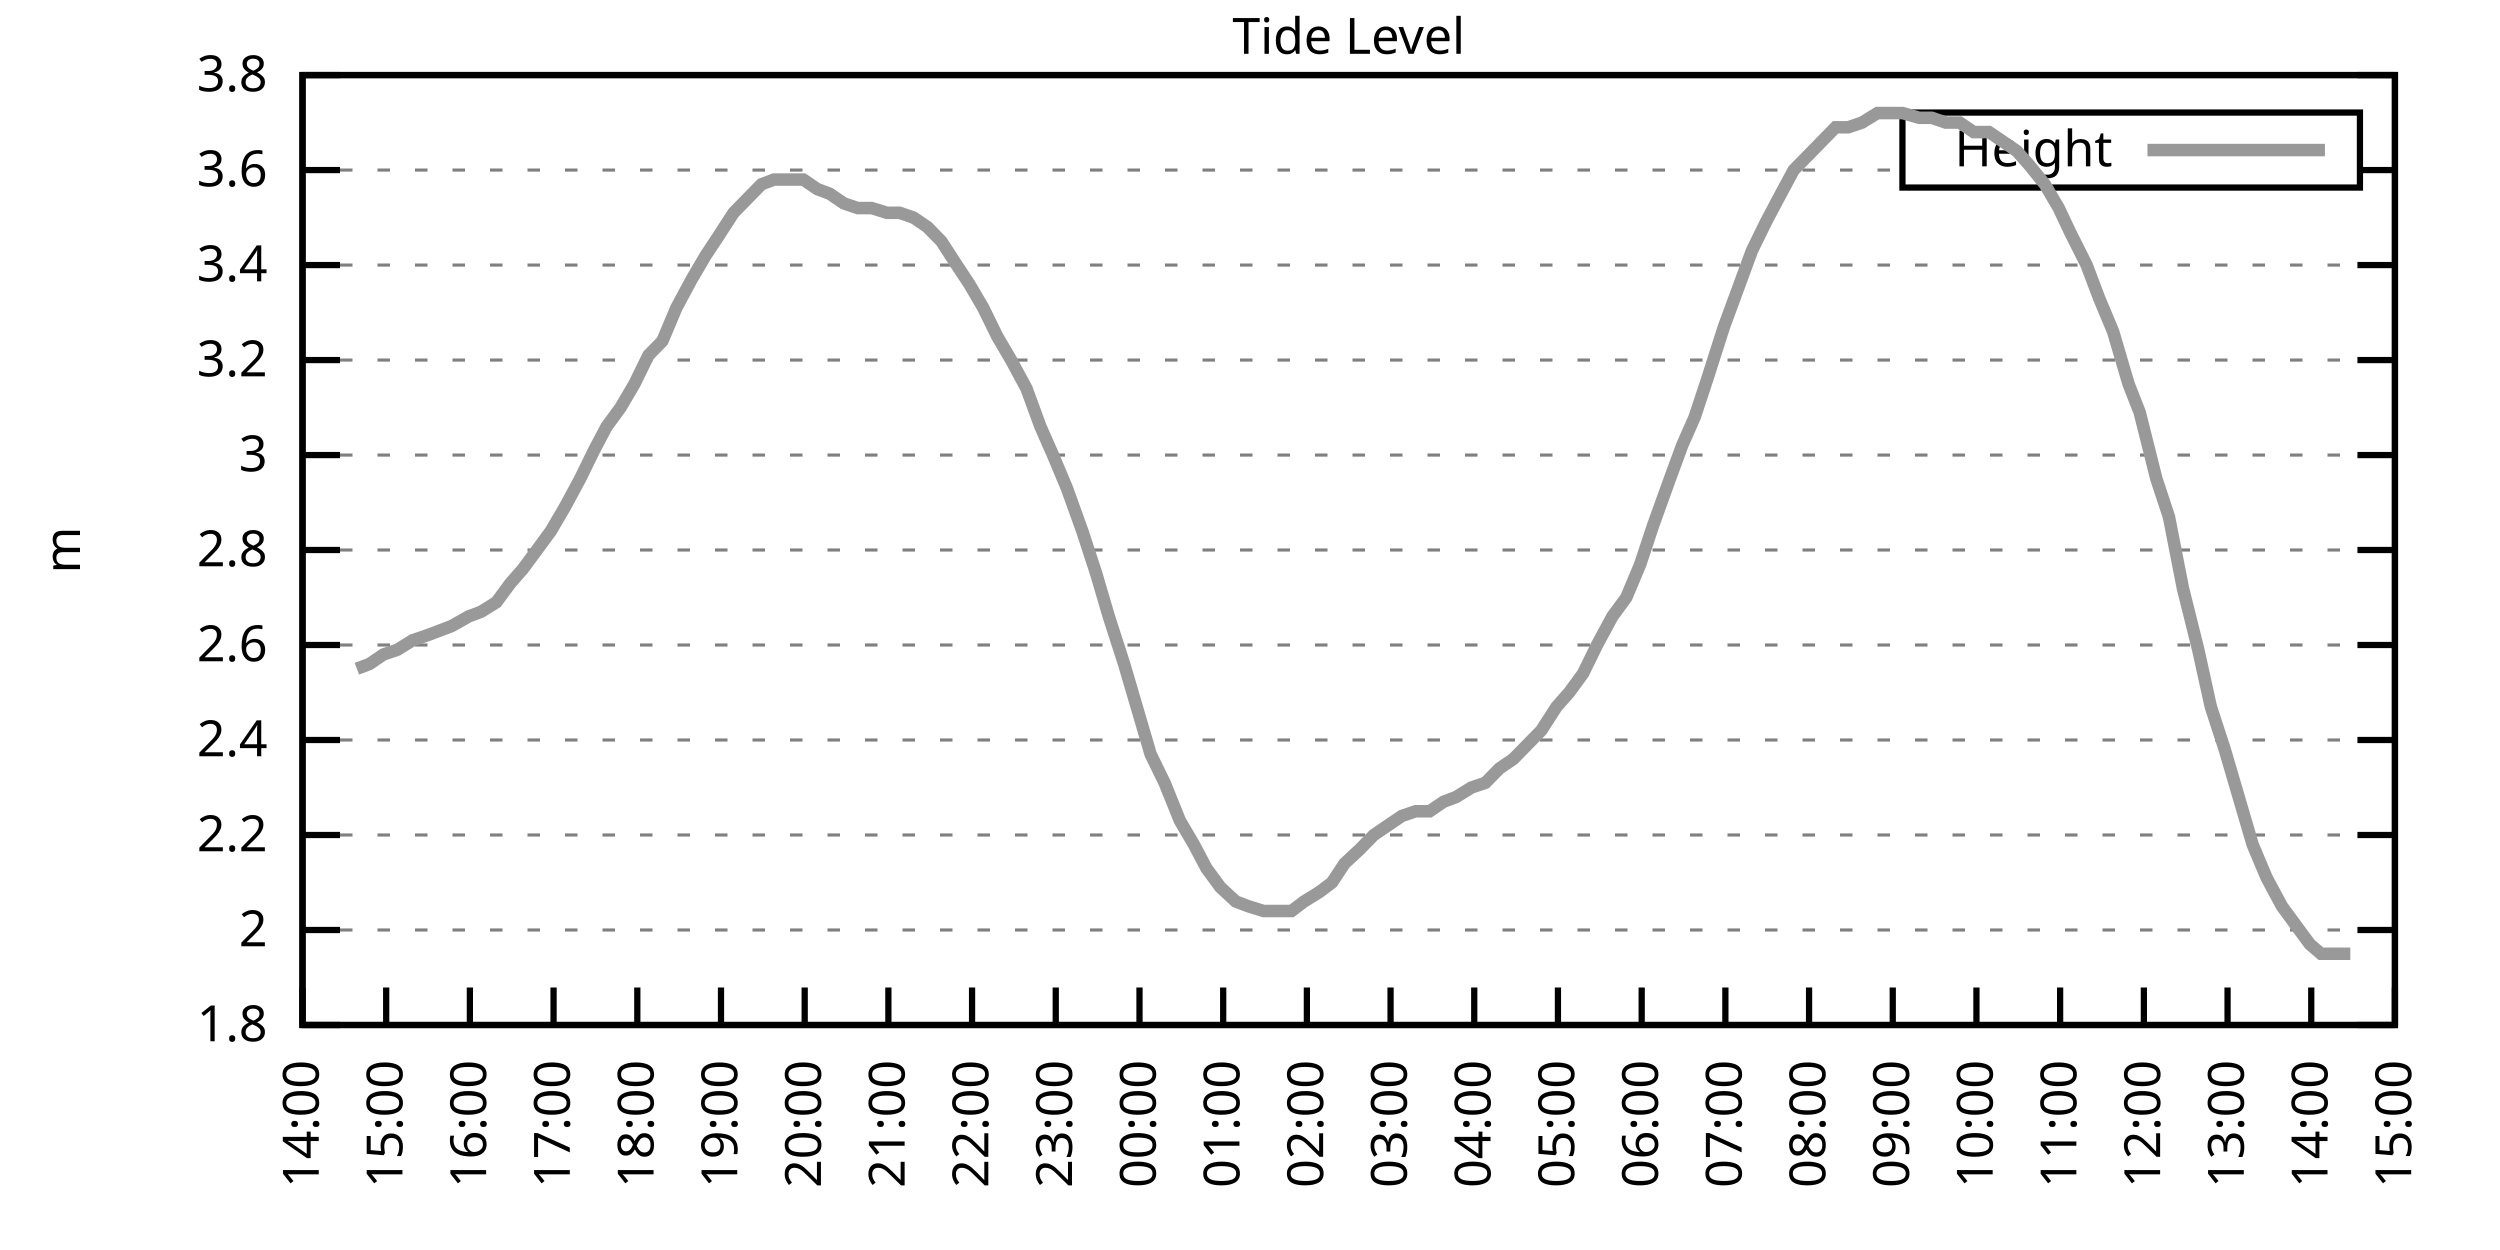
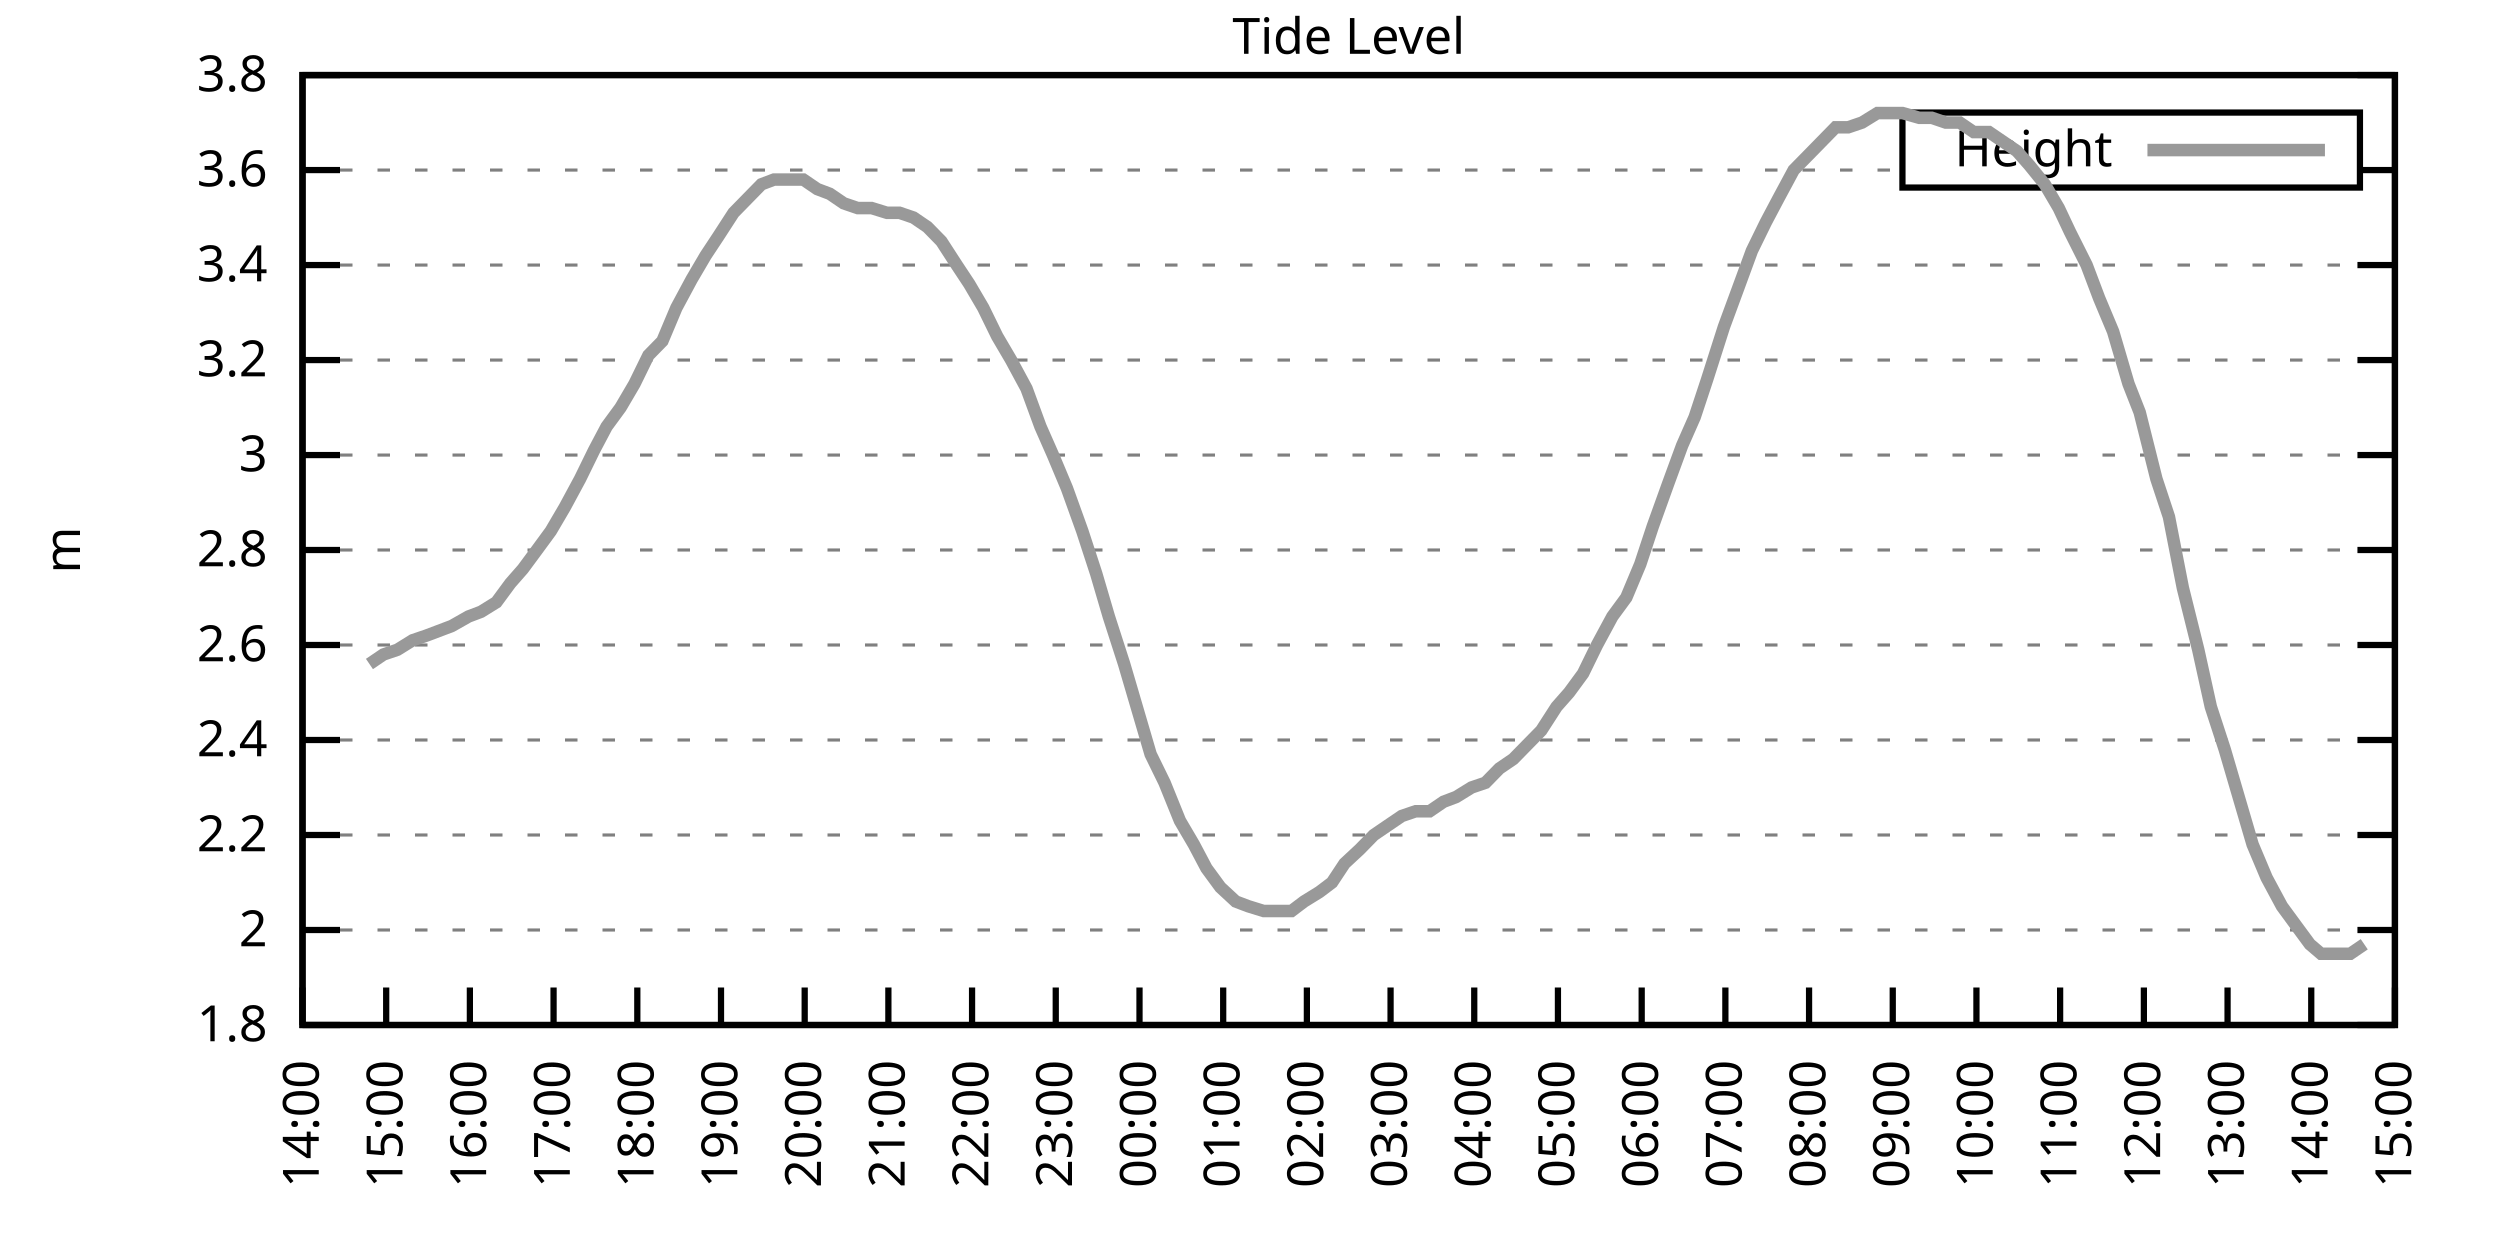
<svg xmlns="http://www.w3.org/2000/svg" xmlns:xlink="http://www.w3.org/1999/xlink" width="400" height="200" viewBox="0 0 400 200">
  <g id="gnuplot_canvas">
    <rect x="0" y="0" width="400" height="200" fill="none" />
    <defs>
      <circle id="gpDot" r="0.5" stroke-width="0.5" stroke="currentColor" />
      <path id="gpPt0" stroke-width="0.333" stroke="currentColor" d="M-1,0 h2 M0,-1 v2" />
      <path id="gpPt1" stroke-width="0.333" stroke="currentColor" d="M-1,-1 L1,1 M1,-1 L-1,1" />
      <path id="gpPt2" stroke-width="0.333" stroke="currentColor" d="M-1,0 L1,0 M0,-1 L0,1 M-1,-1 L1,1 M-1,1 L1,-1" />
      <rect id="gpPt3" stroke-width="0.333" stroke="currentColor" x="-1" y="-1" width="2" height="2" />
      <rect id="gpPt4" stroke-width="0.333" stroke="currentColor" fill="currentColor" x="-1" y="-1" width="2" height="2" />
      <circle id="gpPt5" stroke-width="0.333" stroke="currentColor" cx="0" cy="0" r="1" />
      <use xlink:href="#gpPt5" id="gpPt6" fill="currentColor" stroke="none" />
      <path id="gpPt7" stroke-width="0.333" stroke="currentColor" d="M0,-1.33 L-1.33,0.67 L1.33,0.67 z" />
      <use xlink:href="#gpPt7" id="gpPt8" fill="currentColor" stroke="none" />
      <use xlink:href="#gpPt7" id="gpPt9" stroke="currentColor" transform="rotate(180)" />
      <use xlink:href="#gpPt9" id="gpPt10" fill="currentColor" stroke="none" />
      <use xlink:href="#gpPt3" id="gpPt11" stroke="currentColor" transform="rotate(45)" />
      <use xlink:href="#gpPt11" id="gpPt12" fill="currentColor" stroke="none" />
      <path id="gpPt13" stroke-width="0.333" stroke="currentColor" d="M0,1.330 L1.265,0.411 L0.782,-1.067 L-0.782,-1.076 L-1.265,0.411 z" />
      <use xlink:href="#gpPt13" id="gpPt14" fill="currentColor" stroke="none" />
      <filter id="textbox" filterUnits="objectBoundingBox" x="0" y="0" height="1" width="1">
        <feFlood flood-color="white" flood-opacity="1" result="bgnd" />
        <feComposite in="SourceGraphic" in2="bgnd" operator="atop" />
      </filter>
      <filter id="greybox" filterUnits="objectBoundingBox" x="0" y="0" height="1" width="1">
        <feFlood flood-color="lightgrey" flood-opacity="1" result="grey" />
        <feComposite in="SourceGraphic" in2="grey" operator="atop" />
      </filter>
    </defs>
    <g fill="none" color="white" stroke="currentColor" stroke-width="1.00" stroke-linecap="butt" stroke-linejoin="miter">
</g>
    <g fill="none" color="black" stroke="currentColor" stroke-width="1.00" stroke-linecap="butt" stroke-linejoin="miter">
      <g stroke="none" shape-rendering="crispEdges">
        <polygon fill="rgb(255, 255, 255)" points="48.40,164.00 383.18,164.00 383.18,12.02 48.40,12.02 " />
      </g>
    </g>
    <g fill="none" color="black" stroke="currentColor" stroke-width="1.00" stroke-linecap="butt" stroke-linejoin="miter">
</g>
    <g fill="none" color="black" stroke="black" stroke-width="0.50" stroke-linecap="butt" stroke-linejoin="miter">
</g>
    <g fill="none" color="gray" stroke="currentColor" stroke-width="0.50" stroke-linecap="butt" stroke-linejoin="miter">
      <path stroke="gray" stroke-dasharray="2,4" class="gridline" d="M48.40,164.00 L383.19,164.00  " />
    </g>
    <g fill="none" color="gray" stroke="gray" stroke-width="1.00" stroke-linecap="butt" stroke-linejoin="miter">
</g>
    <g fill="none" color="black" stroke="currentColor" stroke-width="1.00" stroke-linecap="butt" stroke-linejoin="miter">
      <path stroke="black" d="M48.40,164.00 L54.40,164.00 M383.19,164.00 L377.19,164.00  " />
      <g transform="translate(42.80,166.60)" stroke="none" fill="black" font-family="Sans" font-size="8.00" text-anchor="end">
        <text>
          <tspan font-family="Sans"> 1.8</tspan>
        </text>
      </g>
    </g>
    <g fill="none" color="black" stroke="currentColor" stroke-width="1.00" stroke-linecap="butt" stroke-linejoin="miter">
</g>
    <g fill="none" color="black" stroke="black" stroke-width="0.50" stroke-linecap="butt" stroke-linejoin="miter">
</g>
    <g fill="none" color="gray" stroke="currentColor" stroke-width="0.50" stroke-linecap="butt" stroke-linejoin="miter">
      <path stroke="gray" stroke-dasharray="2,4" class="gridline" d="M48.40,148.80 L383.19,148.80  " />
    </g>
    <g fill="none" color="gray" stroke="gray" stroke-width="1.00" stroke-linecap="butt" stroke-linejoin="miter">
</g>
    <g fill="none" color="black" stroke="currentColor" stroke-width="1.00" stroke-linecap="butt" stroke-linejoin="miter">
      <path stroke="black" d="M48.40,148.80 L54.40,148.80 M383.19,148.80 L377.19,148.80  " />
      <g transform="translate(42.80,151.40)" stroke="none" fill="black" font-family="Sans" font-size="8.00" text-anchor="end">
        <text>
          <tspan font-family="Sans"> 2</tspan>
        </text>
      </g>
    </g>
    <g fill="none" color="black" stroke="currentColor" stroke-width="1.00" stroke-linecap="butt" stroke-linejoin="miter">
</g>
    <g fill="none" color="black" stroke="black" stroke-width="0.50" stroke-linecap="butt" stroke-linejoin="miter">
</g>
    <g fill="none" color="gray" stroke="currentColor" stroke-width="0.50" stroke-linecap="butt" stroke-linejoin="miter">
      <path stroke="gray" stroke-dasharray="2,4" class="gridline" d="M48.40,133.60 L383.19,133.60  " />
    </g>
    <g fill="none" color="gray" stroke="gray" stroke-width="1.00" stroke-linecap="butt" stroke-linejoin="miter">
</g>
    <g fill="none" color="black" stroke="currentColor" stroke-width="1.00" stroke-linecap="butt" stroke-linejoin="miter">
      <path stroke="black" d="M48.40,133.60 L54.40,133.60 M383.19,133.60 L377.19,133.60  " />
      <g transform="translate(42.80,136.20)" stroke="none" fill="black" font-family="Sans" font-size="8.00" text-anchor="end">
        <text>
          <tspan font-family="Sans"> 2.2</tspan>
        </text>
      </g>
    </g>
    <g fill="none" color="black" stroke="currentColor" stroke-width="1.00" stroke-linecap="butt" stroke-linejoin="miter">
</g>
    <g fill="none" color="black" stroke="black" stroke-width="0.50" stroke-linecap="butt" stroke-linejoin="miter">
</g>
    <g fill="none" color="gray" stroke="currentColor" stroke-width="0.50" stroke-linecap="butt" stroke-linejoin="miter">
      <path stroke="gray" stroke-dasharray="2,4" class="gridline" d="M48.40,118.40 L383.19,118.40  " />
    </g>
    <g fill="none" color="gray" stroke="gray" stroke-width="1.00" stroke-linecap="butt" stroke-linejoin="miter">
</g>
    <g fill="none" color="black" stroke="currentColor" stroke-width="1.00" stroke-linecap="butt" stroke-linejoin="miter">
      <path stroke="black" d="M48.40,118.40 L54.40,118.40 M383.19,118.40 L377.19,118.40  " />
      <g transform="translate(42.80,121.00)" stroke="none" fill="black" font-family="Sans" font-size="8.00" text-anchor="end">
        <text>
          <tspan font-family="Sans"> 2.4</tspan>
        </text>
      </g>
    </g>
    <g fill="none" color="black" stroke="currentColor" stroke-width="1.00" stroke-linecap="butt" stroke-linejoin="miter">
</g>
    <g fill="none" color="black" stroke="black" stroke-width="0.50" stroke-linecap="butt" stroke-linejoin="miter">
</g>
    <g fill="none" color="gray" stroke="currentColor" stroke-width="0.50" stroke-linecap="butt" stroke-linejoin="miter">
      <path stroke="gray" stroke-dasharray="2,4" class="gridline" d="M48.40,103.20 L383.19,103.20  " />
    </g>
    <g fill="none" color="gray" stroke="gray" stroke-width="1.00" stroke-linecap="butt" stroke-linejoin="miter">
</g>
    <g fill="none" color="black" stroke="currentColor" stroke-width="1.00" stroke-linecap="butt" stroke-linejoin="miter">
      <path stroke="black" d="M48.40,103.20 L54.40,103.20 M383.19,103.20 L377.19,103.20  " />
      <g transform="translate(42.80,105.80)" stroke="none" fill="black" font-family="Sans" font-size="8.00" text-anchor="end">
        <text>
          <tspan font-family="Sans"> 2.6</tspan>
        </text>
      </g>
    </g>
    <g fill="none" color="black" stroke="currentColor" stroke-width="1.00" stroke-linecap="butt" stroke-linejoin="miter">
</g>
    <g fill="none" color="black" stroke="black" stroke-width="0.50" stroke-linecap="butt" stroke-linejoin="miter">
</g>
    <g fill="none" color="gray" stroke="currentColor" stroke-width="0.50" stroke-linecap="butt" stroke-linejoin="miter">
      <path stroke="gray" stroke-dasharray="2,4" class="gridline" d="M48.40,88.00 L383.19,88.00  " />
    </g>
    <g fill="none" color="gray" stroke="gray" stroke-width="1.00" stroke-linecap="butt" stroke-linejoin="miter">
</g>
    <g fill="none" color="black" stroke="currentColor" stroke-width="1.00" stroke-linecap="butt" stroke-linejoin="miter">
      <path stroke="black" d="M48.40,88.00 L54.40,88.00 M383.19,88.00 L377.19,88.00  " />
      <g transform="translate(42.80,90.60)" stroke="none" fill="black" font-family="Sans" font-size="8.00" text-anchor="end">
        <text>
          <tspan font-family="Sans"> 2.8</tspan>
        </text>
      </g>
    </g>
    <g fill="none" color="black" stroke="currentColor" stroke-width="1.00" stroke-linecap="butt" stroke-linejoin="miter">
</g>
    <g fill="none" color="black" stroke="black" stroke-width="0.50" stroke-linecap="butt" stroke-linejoin="miter">
</g>
    <g fill="none" color="gray" stroke="currentColor" stroke-width="0.50" stroke-linecap="butt" stroke-linejoin="miter">
      <path stroke="gray" stroke-dasharray="2,4" class="gridline" d="M48.40,72.81 L383.19,72.81  " />
    </g>
    <g fill="none" color="gray" stroke="gray" stroke-width="1.00" stroke-linecap="butt" stroke-linejoin="miter">
</g>
    <g fill="none" color="black" stroke="currentColor" stroke-width="1.00" stroke-linecap="butt" stroke-linejoin="miter">
      <path stroke="black" d="M48.40,72.81 L54.40,72.81 M383.19,72.81 L377.19,72.81  " />
      <g transform="translate(42.80,75.41)" stroke="none" fill="black" font-family="Sans" font-size="8.00" text-anchor="end">
        <text>
          <tspan font-family="Sans"> 3</tspan>
        </text>
      </g>
    </g>
    <g fill="none" color="black" stroke="currentColor" stroke-width="1.00" stroke-linecap="butt" stroke-linejoin="miter">
</g>
    <g fill="none" color="black" stroke="black" stroke-width="0.50" stroke-linecap="butt" stroke-linejoin="miter">
</g>
    <g fill="none" color="gray" stroke="currentColor" stroke-width="0.50" stroke-linecap="butt" stroke-linejoin="miter">
      <path stroke="gray" stroke-dasharray="2,4" class="gridline" d="M48.40,57.61 L383.19,57.61  " />
    </g>
    <g fill="none" color="gray" stroke="gray" stroke-width="1.00" stroke-linecap="butt" stroke-linejoin="miter">
</g>
    <g fill="none" color="black" stroke="currentColor" stroke-width="1.00" stroke-linecap="butt" stroke-linejoin="miter">
      <path stroke="black" d="M48.40,57.61 L54.40,57.61 M383.19,57.61 L377.19,57.61  " />
      <g transform="translate(42.80,60.21)" stroke="none" fill="black" font-family="Sans" font-size="8.00" text-anchor="end">
        <text>
          <tspan font-family="Sans"> 3.2</tspan>
        </text>
      </g>
    </g>
    <g fill="none" color="black" stroke="currentColor" stroke-width="1.00" stroke-linecap="butt" stroke-linejoin="miter">
</g>
    <g fill="none" color="black" stroke="black" stroke-width="0.50" stroke-linecap="butt" stroke-linejoin="miter">
</g>
    <g fill="none" color="gray" stroke="currentColor" stroke-width="0.50" stroke-linecap="butt" stroke-linejoin="miter">
      <path stroke="gray" stroke-dasharray="2,4" class="gridline" d="M48.40,42.41 L383.19,42.41  " />
    </g>
    <g fill="none" color="gray" stroke="gray" stroke-width="1.00" stroke-linecap="butt" stroke-linejoin="miter">
</g>
    <g fill="none" color="black" stroke="currentColor" stroke-width="1.00" stroke-linecap="butt" stroke-linejoin="miter">
      <path stroke="black" d="M48.40,42.41 L54.40,42.41 M383.19,42.41 L377.19,42.41  " />
      <g transform="translate(42.80,45.01)" stroke="none" fill="black" font-family="Sans" font-size="8.00" text-anchor="end">
        <text>
          <tspan font-family="Sans"> 3.4</tspan>
        </text>
      </g>
    </g>
    <g fill="none" color="black" stroke="currentColor" stroke-width="1.00" stroke-linecap="butt" stroke-linejoin="miter">
</g>
    <g fill="none" color="black" stroke="black" stroke-width="0.50" stroke-linecap="butt" stroke-linejoin="miter">
</g>
    <g fill="none" color="gray" stroke="currentColor" stroke-width="0.50" stroke-linecap="butt" stroke-linejoin="miter">
      <path stroke="gray" stroke-dasharray="2,4" class="gridline" d="M48.40,27.21 L304.39,27.21 M377.59,27.21 L383.19,27.21  " />
    </g>
    <g fill="none" color="gray" stroke="gray" stroke-width="1.00" stroke-linecap="butt" stroke-linejoin="miter">
</g>
    <g fill="none" color="black" stroke="currentColor" stroke-width="1.00" stroke-linecap="butt" stroke-linejoin="miter">
      <path stroke="black" d="M48.40,27.21 L54.40,27.21 M383.19,27.21 L377.19,27.21  " />
      <g transform="translate(42.80,29.81)" stroke="none" fill="black" font-family="Sans" font-size="8.00" text-anchor="end">
        <text>
          <tspan font-family="Sans"> 3.6</tspan>
        </text>
      </g>
    </g>
    <g fill="none" color="black" stroke="currentColor" stroke-width="1.00" stroke-linecap="butt" stroke-linejoin="miter">
</g>
    <g fill="none" color="black" stroke="black" stroke-width="0.50" stroke-linecap="butt" stroke-linejoin="miter">
</g>
    <g fill="none" color="gray" stroke="currentColor" stroke-width="0.50" stroke-linecap="butt" stroke-linejoin="miter">
      <path stroke="gray" stroke-dasharray="2,4" class="gridline" d="M48.40,12.01 L383.19,12.01  " />
    </g>
    <g fill="none" color="gray" stroke="gray" stroke-width="1.00" stroke-linecap="butt" stroke-linejoin="miter">
</g>
    <g fill="none" color="black" stroke="currentColor" stroke-width="1.00" stroke-linecap="butt" stroke-linejoin="miter">
      <path stroke="black" d="M48.40,12.01 L54.40,12.01 M383.19,12.01 L377.19,12.01  " />
      <g transform="translate(42.80,14.61)" stroke="none" fill="black" font-family="Sans" font-size="8.00" text-anchor="end">
        <text>
          <tspan font-family="Sans"> 3.8</tspan>
        </text>
      </g>
    </g>
    <g fill="none" color="black" stroke="currentColor" stroke-width="1.00" stroke-linecap="butt" stroke-linejoin="miter">
      <path stroke="black" d="M48.40,164.00 L48.40,158.00  " />
      <g transform="translate(51.00,169.60) rotate(270.00)" stroke="none" fill="black" font-family="Sans" font-size="8.00" text-anchor="end">
        <text>
          <tspan font-family="Sans">14:00</tspan>
        </text>
      </g>
    </g>
    <g fill="none" color="black" stroke="currentColor" stroke-width="1.00" stroke-linecap="butt" stroke-linejoin="miter">
      <path stroke="black" d="M61.79,164.00 L61.79,158.00  " />
      <g transform="translate(64.39,169.60) rotate(270.00)" stroke="none" fill="black" font-family="Sans" font-size="8.00" text-anchor="end">
        <text>
          <tspan font-family="Sans">15:00</tspan>
        </text>
      </g>
    </g>
    <g fill="none" color="black" stroke="currentColor" stroke-width="1.00" stroke-linecap="butt" stroke-linejoin="miter">
      <path stroke="black" d="M75.18,164.00 L75.18,158.00  " />
      <g transform="translate(77.78,169.60) rotate(270.00)" stroke="none" fill="black" font-family="Sans" font-size="8.00" text-anchor="end">
        <text>
          <tspan font-family="Sans">16:00</tspan>
        </text>
      </g>
    </g>
    <g fill="none" color="black" stroke="currentColor" stroke-width="1.00" stroke-linecap="butt" stroke-linejoin="miter">
      <path stroke="black" d="M88.57,164.00 L88.57,158.00  " />
      <g transform="translate(91.17,169.60) rotate(270.00)" stroke="none" fill="black" font-family="Sans" font-size="8.00" text-anchor="end">
        <text>
          <tspan font-family="Sans">17:00</tspan>
        </text>
      </g>
    </g>
    <g fill="none" color="black" stroke="currentColor" stroke-width="1.00" stroke-linecap="butt" stroke-linejoin="miter">
      <path stroke="black" d="M101.97,164.00 L101.97,158.00  " />
      <g transform="translate(104.57,169.60) rotate(270.00)" stroke="none" fill="black" font-family="Sans" font-size="8.00" text-anchor="end">
        <text>
          <tspan font-family="Sans">18:00</tspan>
        </text>
      </g>
    </g>
    <g fill="none" color="black" stroke="currentColor" stroke-width="1.00" stroke-linecap="butt" stroke-linejoin="miter">
      <path stroke="black" d="M115.36,164.00 L115.36,158.00  " />
      <g transform="translate(117.96,169.60) rotate(270.00)" stroke="none" fill="black" font-family="Sans" font-size="8.00" text-anchor="end">
        <text>
          <tspan font-family="Sans">19:00</tspan>
        </text>
      </g>
    </g>
    <g fill="none" color="black" stroke="currentColor" stroke-width="1.00" stroke-linecap="butt" stroke-linejoin="miter">
      <path stroke="black" d="M128.75,164.00 L128.75,158.00  " />
      <g transform="translate(131.35,169.60) rotate(270.00)" stroke="none" fill="black" font-family="Sans" font-size="8.00" text-anchor="end">
        <text>
          <tspan font-family="Sans">20:00</tspan>
        </text>
      </g>
    </g>
    <g fill="none" color="black" stroke="currentColor" stroke-width="1.00" stroke-linecap="butt" stroke-linejoin="miter">
      <path stroke="black" d="M142.14,164.00 L142.14,158.00  " />
      <g transform="translate(144.74,169.60) rotate(270.00)" stroke="none" fill="black" font-family="Sans" font-size="8.00" text-anchor="end">
        <text>
          <tspan font-family="Sans">21:00</tspan>
        </text>
      </g>
    </g>
    <g fill="none" color="black" stroke="currentColor" stroke-width="1.00" stroke-linecap="butt" stroke-linejoin="miter">
      <path stroke="black" d="M155.53,164.00 L155.53,158.00  " />
      <g transform="translate(158.13,169.60) rotate(270.00)" stroke="none" fill="black" font-family="Sans" font-size="8.00" text-anchor="end">
        <text>
          <tspan font-family="Sans">22:00</tspan>
        </text>
      </g>
    </g>
    <g fill="none" color="black" stroke="currentColor" stroke-width="1.00" stroke-linecap="butt" stroke-linejoin="miter">
      <path stroke="black" d="M168.92,164.00 L168.92,158.00  " />
      <g transform="translate(171.52,169.60) rotate(270.00)" stroke="none" fill="black" font-family="Sans" font-size="8.00" text-anchor="end">
        <text>
          <tspan font-family="Sans">23:00</tspan>
        </text>
      </g>
    </g>
    <g fill="none" color="black" stroke="currentColor" stroke-width="1.00" stroke-linecap="butt" stroke-linejoin="miter">
      <path stroke="black" d="M182.32,164.00 L182.32,158.00  " />
      <g transform="translate(184.92,169.60) rotate(270.00)" stroke="none" fill="black" font-family="Sans" font-size="8.00" text-anchor="end">
        <text>
          <tspan font-family="Sans">00:00</tspan>
        </text>
      </g>
    </g>
    <g fill="none" color="black" stroke="currentColor" stroke-width="1.00" stroke-linecap="butt" stroke-linejoin="miter">
      <path stroke="black" d="M195.71,164.00 L195.71,158.00  " />
      <g transform="translate(198.31,169.60) rotate(270.00)" stroke="none" fill="black" font-family="Sans" font-size="8.00" text-anchor="end">
        <text>
          <tspan font-family="Sans">01:00</tspan>
        </text>
      </g>
    </g>
    <g fill="none" color="black" stroke="currentColor" stroke-width="1.00" stroke-linecap="butt" stroke-linejoin="miter">
      <path stroke="black" d="M209.10,164.00 L209.10,158.00  " />
      <g transform="translate(211.70,169.60) rotate(270.00)" stroke="none" fill="black" font-family="Sans" font-size="8.00" text-anchor="end">
        <text>
          <tspan font-family="Sans">02:00</tspan>
        </text>
      </g>
    </g>
    <g fill="none" color="black" stroke="currentColor" stroke-width="1.00" stroke-linecap="butt" stroke-linejoin="miter">
      <path stroke="black" d="M222.49,164.00 L222.49,158.00  " />
      <g transform="translate(225.09,169.60) rotate(270.00)" stroke="none" fill="black" font-family="Sans" font-size="8.00" text-anchor="end">
        <text>
          <tspan font-family="Sans">03:00</tspan>
        </text>
      </g>
    </g>
    <g fill="none" color="black" stroke="currentColor" stroke-width="1.00" stroke-linecap="butt" stroke-linejoin="miter">
      <path stroke="black" d="M235.88,164.00 L235.88,158.00  " />
      <g transform="translate(238.48,169.60) rotate(270.00)" stroke="none" fill="black" font-family="Sans" font-size="8.00" text-anchor="end">
        <text>
          <tspan font-family="Sans">04:00</tspan>
        </text>
      </g>
    </g>
    <g fill="none" color="black" stroke="currentColor" stroke-width="1.00" stroke-linecap="butt" stroke-linejoin="miter">
      <path stroke="black" d="M249.27,164.00 L249.27,158.00  " />
      <g transform="translate(251.87,169.60) rotate(270.00)" stroke="none" fill="black" font-family="Sans" font-size="8.00" text-anchor="end">
        <text>
          <tspan font-family="Sans">05:00</tspan>
        </text>
      </g>
    </g>
    <g fill="none" color="black" stroke="currentColor" stroke-width="1.00" stroke-linecap="butt" stroke-linejoin="miter">
      <path stroke="black" d="M262.67,164.00 L262.67,158.00  " />
      <g transform="translate(265.27,169.60) rotate(270.00)" stroke="none" fill="black" font-family="Sans" font-size="8.00" text-anchor="end">
        <text>
          <tspan font-family="Sans">06:00</tspan>
        </text>
      </g>
    </g>
    <g fill="none" color="black" stroke="currentColor" stroke-width="1.00" stroke-linecap="butt" stroke-linejoin="miter">
      <path stroke="black" d="M276.06,164.00 L276.06,158.00  " />
      <g transform="translate(278.66,169.60) rotate(270.00)" stroke="none" fill="black" font-family="Sans" font-size="8.00" text-anchor="end">
        <text>
          <tspan font-family="Sans">07:00</tspan>
        </text>
      </g>
    </g>
    <g fill="none" color="black" stroke="currentColor" stroke-width="1.00" stroke-linecap="butt" stroke-linejoin="miter">
      <path stroke="black" d="M289.45,164.00 L289.45,158.00  " />
      <g transform="translate(292.05,169.60) rotate(270.00)" stroke="none" fill="black" font-family="Sans" font-size="8.00" text-anchor="end">
        <text>
          <tspan font-family="Sans">08:00</tspan>
        </text>
      </g>
    </g>
    <g fill="none" color="black" stroke="currentColor" stroke-width="1.00" stroke-linecap="butt" stroke-linejoin="miter">
      <path stroke="black" d="M302.84,164.00 L302.84,158.00  " />
      <g transform="translate(305.44,169.60) rotate(270.00)" stroke="none" fill="black" font-family="Sans" font-size="8.00" text-anchor="end">
        <text>
          <tspan font-family="Sans">09:00</tspan>
        </text>
      </g>
    </g>
    <g fill="none" color="black" stroke="currentColor" stroke-width="1.00" stroke-linecap="butt" stroke-linejoin="miter">
      <path stroke="black" d="M316.23,164.00 L316.23,158.00  " />
      <g transform="translate(318.83,169.60) rotate(270.00)" stroke="none" fill="black" font-family="Sans" font-size="8.00" text-anchor="end">
        <text>
          <tspan font-family="Sans">10:00</tspan>
        </text>
      </g>
    </g>
    <g fill="none" color="black" stroke="currentColor" stroke-width="1.00" stroke-linecap="butt" stroke-linejoin="miter">
      <path stroke="black" d="M329.62,164.00 L329.62,158.00  " />
      <g transform="translate(332.22,169.60) rotate(270.00)" stroke="none" fill="black" font-family="Sans" font-size="8.00" text-anchor="end">
        <text>
          <tspan font-family="Sans">11:00</tspan>
        </text>
      </g>
    </g>
    <g fill="none" color="black" stroke="currentColor" stroke-width="1.00" stroke-linecap="butt" stroke-linejoin="miter">
      <path stroke="black" d="M343.02,164.00 L343.02,158.00  " />
      <g transform="translate(345.62,169.60) rotate(270.00)" stroke="none" fill="black" font-family="Sans" font-size="8.00" text-anchor="end">
        <text>
          <tspan font-family="Sans">12:00</tspan>
        </text>
      </g>
    </g>
    <g fill="none" color="black" stroke="currentColor" stroke-width="1.00" stroke-linecap="butt" stroke-linejoin="miter">
      <path stroke="black" d="M356.41,164.00 L356.41,158.00  " />
      <g transform="translate(359.01,169.60) rotate(270.00)" stroke="none" fill="black" font-family="Sans" font-size="8.00" text-anchor="end">
        <text>
          <tspan font-family="Sans">13:00</tspan>
        </text>
      </g>
    </g>
    <g fill="none" color="black" stroke="currentColor" stroke-width="1.00" stroke-linecap="butt" stroke-linejoin="miter">
      <path stroke="black" d="M369.80,164.00 L369.80,158.00  " />
      <g transform="translate(372.40,169.60) rotate(270.00)" stroke="none" fill="black" font-family="Sans" font-size="8.00" text-anchor="end">
        <text>
          <tspan font-family="Sans">14:00</tspan>
        </text>
      </g>
    </g>
    <g fill="none" color="black" stroke="currentColor" stroke-width="1.00" stroke-linecap="butt" stroke-linejoin="miter">
      <path stroke="black" d="M383.19,164.00 L383.19,158.00  " />
      <g transform="translate(385.79,169.60) rotate(270.00)" stroke="none" fill="black" font-family="Sans" font-size="8.00" text-anchor="end">
        <text>
          <tspan font-family="Sans">15:00</tspan>
        </text>
      </g>
    </g>
    <g fill="none" color="black" stroke="currentColor" stroke-width="1.00" stroke-linecap="butt" stroke-linejoin="miter">
</g>
    <g fill="none" color="black" stroke="currentColor" stroke-width="1.00" stroke-linecap="butt" stroke-linejoin="miter">
      <path stroke="black" d="M48.40,12.01 L48.40,164.00 L383.19,164.00 L383.19,12.01 L48.40,12.01 Z  " />
    </g>
    <g fill="none" color="black" stroke="currentColor" stroke-width="1.00" stroke-linecap="butt" stroke-linejoin="miter">
</g>
    <g fill="none" color="black" stroke="currentColor" stroke-width="1.00" stroke-linecap="butt" stroke-linejoin="miter">
      <path stroke="black" d="M304.39,30.01 L304.39,18.01 L377.59,18.01 L377.59,30.01 L304.39,30.01 Z  " />
    </g>
    <g id="Tide_level_plot_1">
      <g fill="none" color="white" stroke="black" stroke-width="2.00" stroke-linecap="butt" stroke-linejoin="miter">
</g>
      <g fill="none" color="black" stroke="currentColor" stroke-width="2.00" stroke-linecap="butt" stroke-linejoin="miter">
        <g transform="translate(337.99,26.61)" stroke="none" fill="black" font-family="Sans" font-size="8.00" text-anchor="end">
          <text>
            <tspan font-family="Sans">Height</tspan>
          </text>
        </g>
      </g>
      <g fill="none" color="black" stroke="currentColor" stroke-width="2.00" stroke-linecap="butt" stroke-linejoin="miter">
-         <path stroke="rgb(153, 153, 153)" d="M343.59,24.01 L371.99,24.01 M57.10,107.00 L59.11,106.24 L61.35,104.72 L63.58,103.96 L66.03,102.44 L68.26,101.68   L70.27,100.92 L72.28,100.16 L74.96,98.64 L76.97,97.88 L79.42,96.36 L81.66,93.32 L83.66,91.04 L85.90,88.01   L88.13,84.97 L90.36,81.17 L92.82,76.61 L95.05,72.05 L97.06,68.25 L99.29,65.21 L101.52,61.41 L103.75,56.85   L105.98,54.57 L108.22,49.25 L110.67,44.69 L112.90,40.89 L114.91,37.85 L117.37,34.05 L119.60,31.77 L121.83,29.49   L123.84,28.73 L126.07,28.73 L128.53,28.73 L130.76,30.25 L132.77,31.01 L135.00,32.53 L137.23,33.29 L139.46,33.29   L141.92,34.05 L143.93,34.05 L146.16,34.81 L148.39,36.33 L150.62,38.61 L153.08,42.41 L155.09,45.45 L157.32,49.25   L159.55,53.81 L161.78,57.61 L164.24,62.17 L166.47,68.25 L168.48,72.81 L170.71,78.13 L173.17,84.97 L175.40,91.80   L177.41,98.64 L179.86,106.24 L181.87,113.08 L184.10,120.68 L186.33,125.24 L188.79,131.32 L191.02,135.12 L193.03,138.92   L195.26,141.96 L197.72,144.24 L199.73,145.00 L202.18,145.76 L204.41,145.76 L206.64,145.76 L208.65,144.24 L211.11,142.72   L213.12,141.20 L215.13,138.16 L217.58,135.88 L219.81,133.60 L222.04,132.08 L224.28,130.56 L226.51,129.80 L228.74,129.80   L230.97,128.28 L232.98,127.52 L235.44,126.00 L237.67,125.24 L239.90,122.96 L242.13,121.44 L244.36,119.16 L246.60,116.88   L249.05,113.08 L251.06,110.80 L253.29,107.76 L255.52,103.20 L257.98,98.64 L260.21,95.60 L262.44,90.28 L264.45,84.21   L266.91,77.37 L269.14,71.29 L271.15,66.73 L273.16,60.65 L275.83,52.29 L278.07,46.21 L280.30,40.13 L282.53,35.57   L284.54,31.77 L286.99,27.21 L289.23,24.93 L291.46,22.65 L293.69,20.37 L295.70,20.37 L297.93,19.61 L300.39,18.09   L302.39,18.09 L304.40,18.09 L307.08,18.85 L309.09,18.85 L311.32,19.61 L313.55,19.61 L315.79,21.13 L318.24,21.13   L320.47,22.65 L322.70,24.17 L324.71,26.45 L327.17,29.49 L329.40,33.29 L331.19,37.09 L333.86,42.41 L335.87,47.73   L338.10,53.05 L340.56,61.41 L342.35,65.97 L345.02,76.61 L347.03,82.69 L349.26,94.08 L351.72,103.96 L353.73,113.08   L355.96,119.92 L358.19,127.52 L360.42,135.12 L362.66,140.44 L365.11,145.00 L367.34,148.04 L369.58,151.08 L371.36,152.60   L373.82,152.60 L376.05,152.60  " />
+         <path stroke="rgb(153, 153, 153)" d="M343.59,24.01 L371.99,24.01 M59.11,106.24 L61.35,104.72 L63.58,103.96 L66.03,102.44 L68.26,101.68 L70.27,100.92   L72.28,100.16 L74.96,98.64 L76.97,97.88 L79.42,96.36 L81.66,93.32 L83.66,91.04 L85.90,88.01 L88.13,84.97   L90.36,81.17 L92.82,76.61 L95.05,72.05 L97.06,68.25 L99.29,65.21 L101.52,61.41 L103.75,56.85 L105.98,54.57   L108.22,49.25 L110.67,44.69 L112.90,40.89 L114.91,37.85 L117.37,34.05 L119.60,31.77 L121.83,29.49 L123.84,28.73   L126.07,28.73 L128.53,28.73 L130.76,30.25 L132.77,31.01 L135.00,32.53 L137.23,33.29 L139.46,33.29 L141.92,34.05   L143.93,34.05 L146.16,34.81 L148.39,36.33 L150.62,38.61 L153.08,42.41 L155.09,45.45 L157.32,49.25 L159.55,53.81   L161.78,57.61 L164.24,62.17 L166.47,68.25 L168.48,72.81 L170.71,78.13 L173.17,84.97 L175.40,91.80 L177.41,98.64   L179.86,106.24 L181.87,113.08 L184.10,120.68 L186.33,125.24 L188.79,131.32 L191.02,135.12 L193.03,138.92 L195.26,141.96   L197.72,144.24 L199.73,145.00 L202.18,145.76 L204.41,145.76 L206.64,145.76 L208.65,144.24 L211.11,142.72 L213.12,141.20   L215.13,138.16 L217.58,135.88 L219.81,133.60 L222.04,132.08 L224.28,130.56 L226.51,129.80 L228.74,129.80 L230.97,128.28   L232.98,127.52 L235.44,126.00 L237.67,125.24 L239.90,122.96 L242.13,121.44 L244.36,119.16 L246.60,116.88 L249.05,113.08   L251.06,110.80 L253.29,107.76 L255.52,103.20 L257.98,98.64 L260.21,95.60 L262.44,90.28 L264.45,84.21 L266.91,77.37   L269.14,71.29 L271.15,66.73 L273.16,60.65 L275.83,52.29 L278.07,46.21 L280.30,40.13 L282.53,35.57 L284.54,31.77   L286.99,27.21 L289.23,24.93 L291.46,22.65 L293.69,20.37 L295.70,20.37 L297.93,19.61 L300.39,18.09 L302.39,18.09   L304.40,18.09 L307.08,18.85 L309.09,18.85 L311.32,19.61 L313.55,19.61 L315.79,21.13 L318.24,21.13 L320.47,22.65   L322.70,24.17 L324.71,26.45 L327.17,29.49 L329.40,33.29 L331.19,37.09 L333.86,42.41 L335.87,47.73 L338.10,53.05   L340.56,61.41 L342.35,65.97 L345.02,76.61 L347.03,82.69 L349.26,94.08 L351.72,103.96 L353.73,113.08 L355.96,119.92   L358.19,127.52 L360.42,135.12 L362.66,140.44 L365.11,145.00 L367.34,148.04 L369.58,151.08 L371.36,152.60 L373.82,152.60   L376.05,152.60 L378.28,151.08  " />
      </g>
    </g>
    <g fill="none" color="black" stroke="currentColor" stroke-width="2.00" stroke-linecap="butt" stroke-linejoin="miter">
</g>
    <g fill="none" color="black" stroke="black" stroke-width="1.00" stroke-linecap="butt" stroke-linejoin="miter">
</g>
    <g fill="none" color="black" stroke="currentColor" stroke-width="1.00" stroke-linecap="butt" stroke-linejoin="miter">
      <path stroke="black" d="M48.40,12.01 L48.40,164.00 L383.19,164.00 L383.19,12.01 L48.40,12.01 Z  " />
      <g transform="translate(12.80,88.01) rotate(270.00)" stroke="none" fill="black" font-family="Sans" font-size="8.00" text-anchor="middle">
        <text>
          <tspan font-family="Sans">m</tspan>
        </text>
      </g>
    </g>
    <g fill="none" color="black" stroke="currentColor" stroke-width="1.00" stroke-linecap="butt" stroke-linejoin="miter">
</g>
    <g fill="none" color="black" stroke="currentColor" stroke-width="1.00" stroke-linecap="butt" stroke-linejoin="miter">
      <g transform="translate(215.79,8.61)" stroke="none" fill="black" font-family="Sans" font-size="8.00" text-anchor="middle">
        <text>
          <tspan font-family="Sans">Tide Level</tspan>
        </text>
      </g>
    </g>
    <g fill="none" color="black" stroke="currentColor" stroke-width="1.00" stroke-linecap="butt" stroke-linejoin="miter">
</g>
  </g>
</svg>
